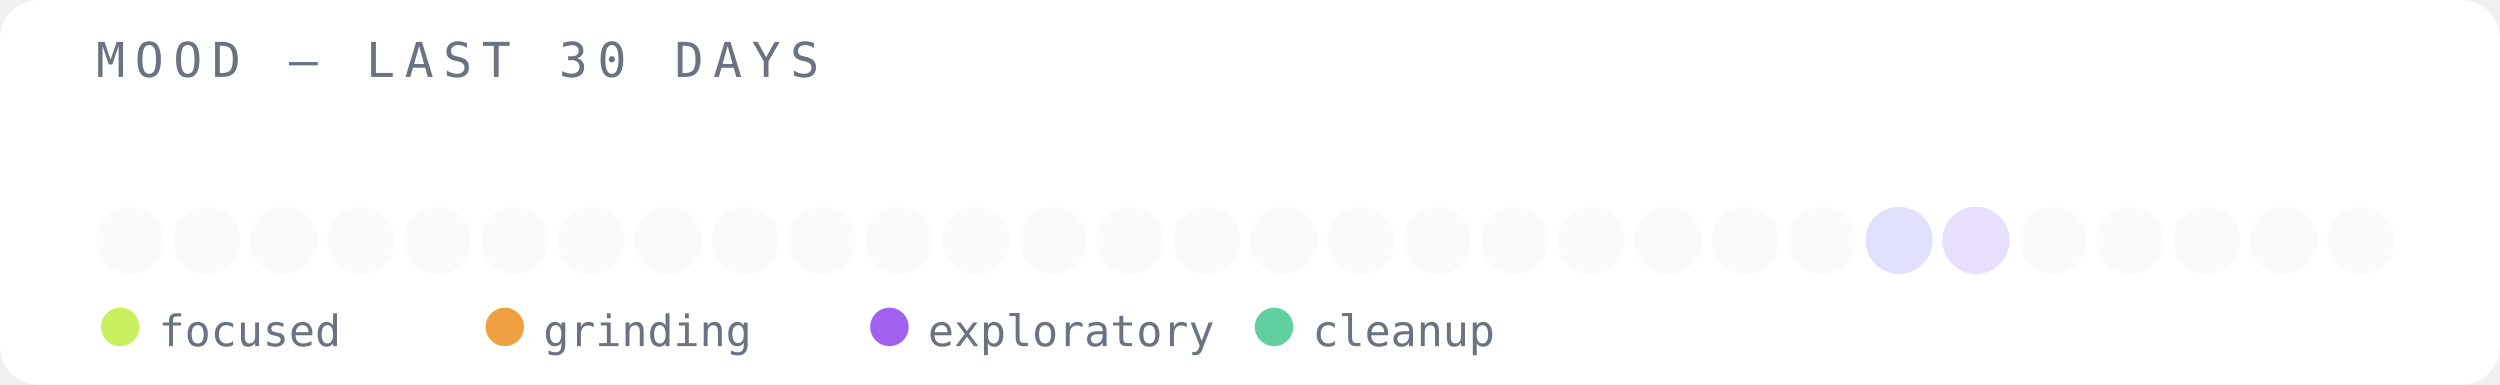
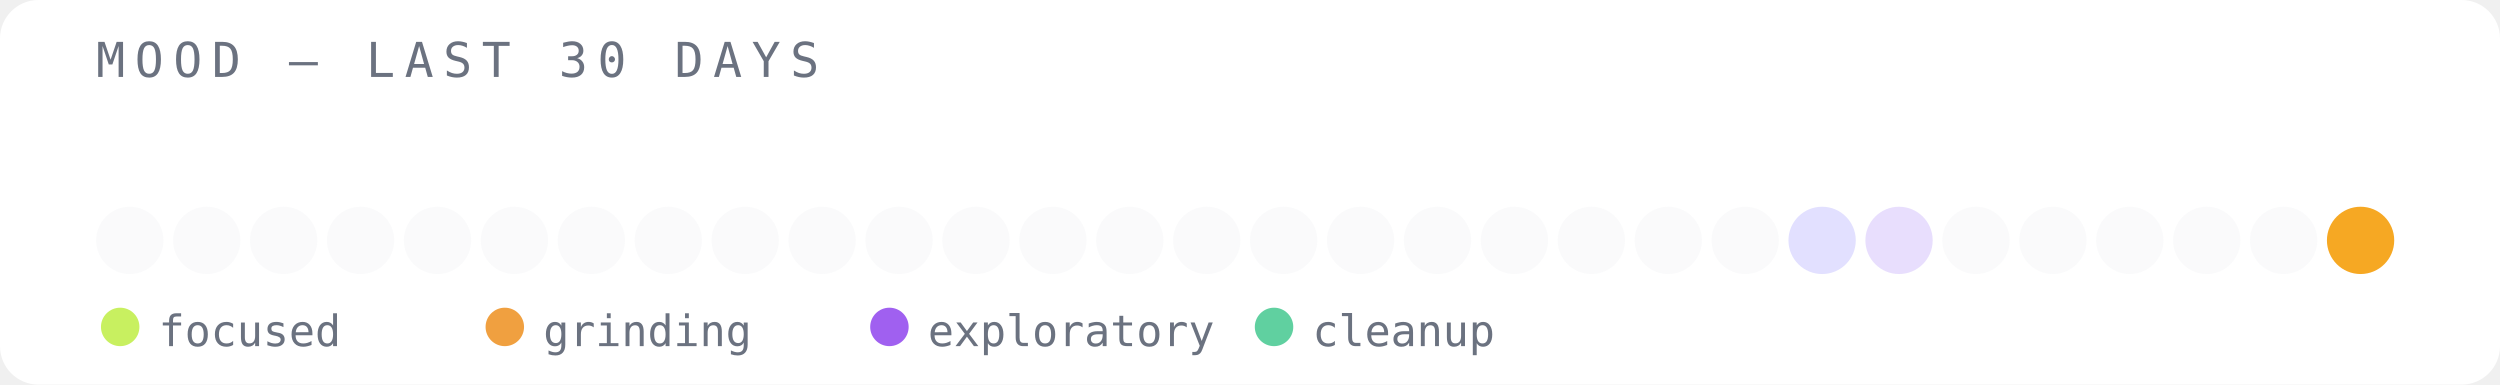
<svg xmlns="http://www.w3.org/2000/svg" width="520" height="80" viewBox="0 0 520 80">
  <rect width="520" height="80" fill="#ffffff" rx="8" />
  <text x="20" y="16" font-family="monospace" font-size="10" fill="#6b7280" letter-spacing="2">MOOD — LAST 30 DAYS</text>
  <circle cx="27" cy="50" r="7" fill="#e5e7eb" opacity="0.2" />
  <circle cx="43" cy="50" r="7" fill="#e5e7eb" opacity="0.2" />
  <circle cx="59" cy="50" r="7" fill="#e5e7eb" opacity="0.2" />
  <circle cx="75" cy="50" r="7" fill="#e5e7eb" opacity="0.2" />
  <circle cx="91" cy="50" r="7" fill="#e5e7eb" opacity="0.2" />
  <circle cx="107" cy="50" r="7" fill="#e5e7eb" opacity="0.2" />
  <circle cx="123" cy="50" r="7" fill="#e5e7eb" opacity="0.2" />
  <circle cx="139" cy="50" r="7" fill="#e5e7eb" opacity="0.2" />
  <circle cx="155" cy="50" r="7" fill="#e5e7eb" opacity="0.2" />
  <circle cx="171" cy="50" r="7" fill="#e5e7eb" opacity="0.2" />
  <circle cx="187" cy="50" r="7" fill="#e5e7eb" opacity="0.2" />
  <circle cx="203" cy="50" r="7" fill="#e5e7eb" opacity="0.2" />
  <circle cx="219" cy="50" r="7" fill="#e5e7eb" opacity="0.2" />
  <circle cx="235" cy="50" r="7" fill="#e5e7eb" opacity="0.2" />
  <circle cx="251" cy="50" r="7" fill="#e5e7eb" opacity="0.2" />
  <circle cx="267" cy="50" r="7" fill="#e5e7eb" opacity="0.2" />
  <circle cx="283" cy="50" r="7" fill="#e5e7eb" opacity="0.2" />
  <circle cx="299" cy="50" r="7" fill="#e5e7eb" opacity="0.2" />
  <circle cx="315" cy="50" r="7" fill="#e5e7eb" opacity="0.2" />
  <circle cx="331" cy="50" r="7" fill="#e5e7eb" opacity="0.2" />
  <circle cx="347" cy="50" r="7" fill="#e5e7eb" opacity="0.2" />
  <circle cx="363" cy="50" r="7" fill="#e5e7eb" opacity="0.2" />
-   <circle cx="379" cy="50" r="7" fill="#e5e7eb" opacity="0.2" />
-   <circle cx="395" cy="50" r="7" fill="#6c63ff" opacity="0.2" />
-   <circle cx="411" cy="50" r="7" fill="#8b5cf6" opacity="0.2" />
+   <circle cx="379" cy="50" r="7" fill="#6c63ff" opacity="0.2" />
+   <circle cx="395" cy="50" r="7" fill="#8b5cf6" opacity="0.2" />
+   <circle cx="411" cy="50" r="7" fill="#e5e7eb" opacity="0.2" />
  <circle cx="427" cy="50" r="7" fill="#e5e7eb" opacity="0.2" />
  <circle cx="443" cy="50" r="7" fill="#e5e7eb" opacity="0.2" />
  <circle cx="459" cy="50" r="7" fill="#e5e7eb" opacity="0.2" />
  <circle cx="475" cy="50" r="7" fill="#e5e7eb" opacity="0.2" />
-   <circle cx="491" cy="50" r="7" fill="#e5e7eb" opacity="0.2" />
+   <circle cx="491" cy="50" r="7" fill="#f59e0b" opacity="0.9" />
  <circle cx="25" cy="68" r="4" fill="#c8f060" />
  <text x="33" y="72" font-family="monospace" font-size="9" fill="#6b7280">focused</text>
  <circle cx="105" cy="68" r="4" fill="#f0a040" />
  <text x="113" y="72" font-family="monospace" font-size="9" fill="#6b7280">grinding</text>
  <circle cx="185" cy="68" r="4" fill="#a060f0" />
  <text x="193" y="72" font-family="monospace" font-size="9" fill="#6b7280">exploratory</text>
  <circle cx="265" cy="68" r="4" fill="#60d0a0" />
  <text x="273" y="72" font-family="monospace" font-size="9" fill="#6b7280">cleanup</text>
</svg>
